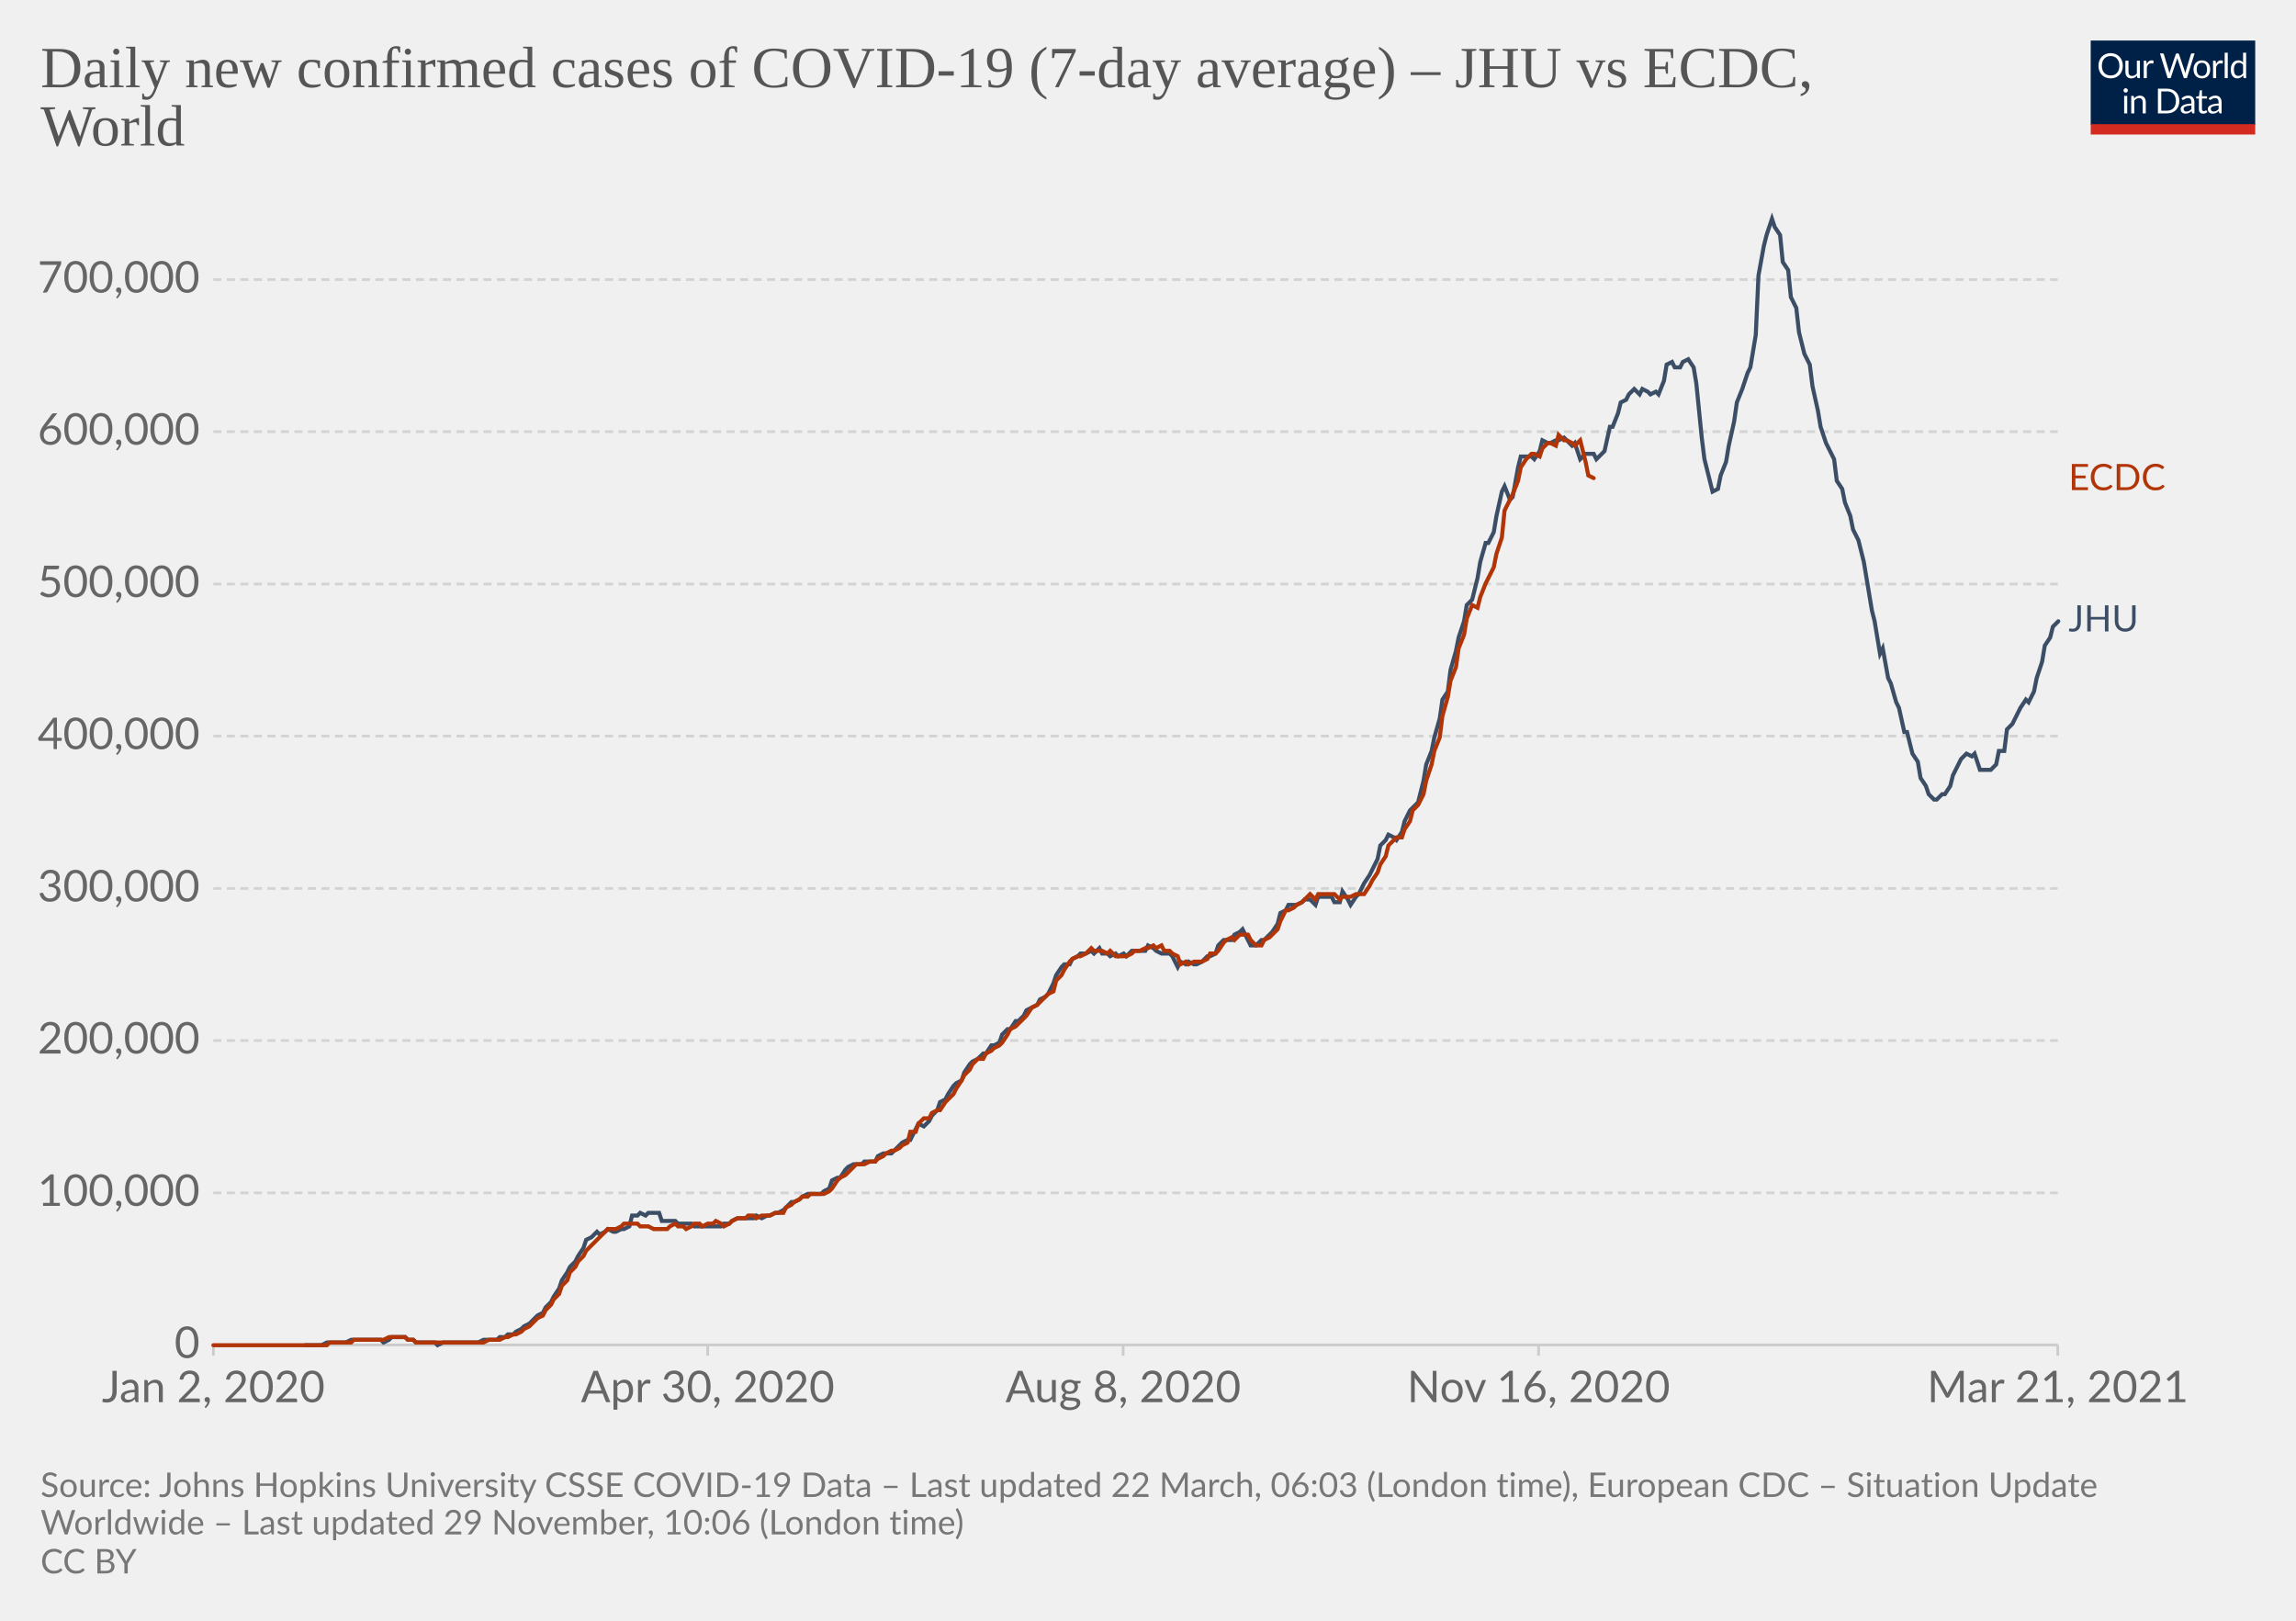
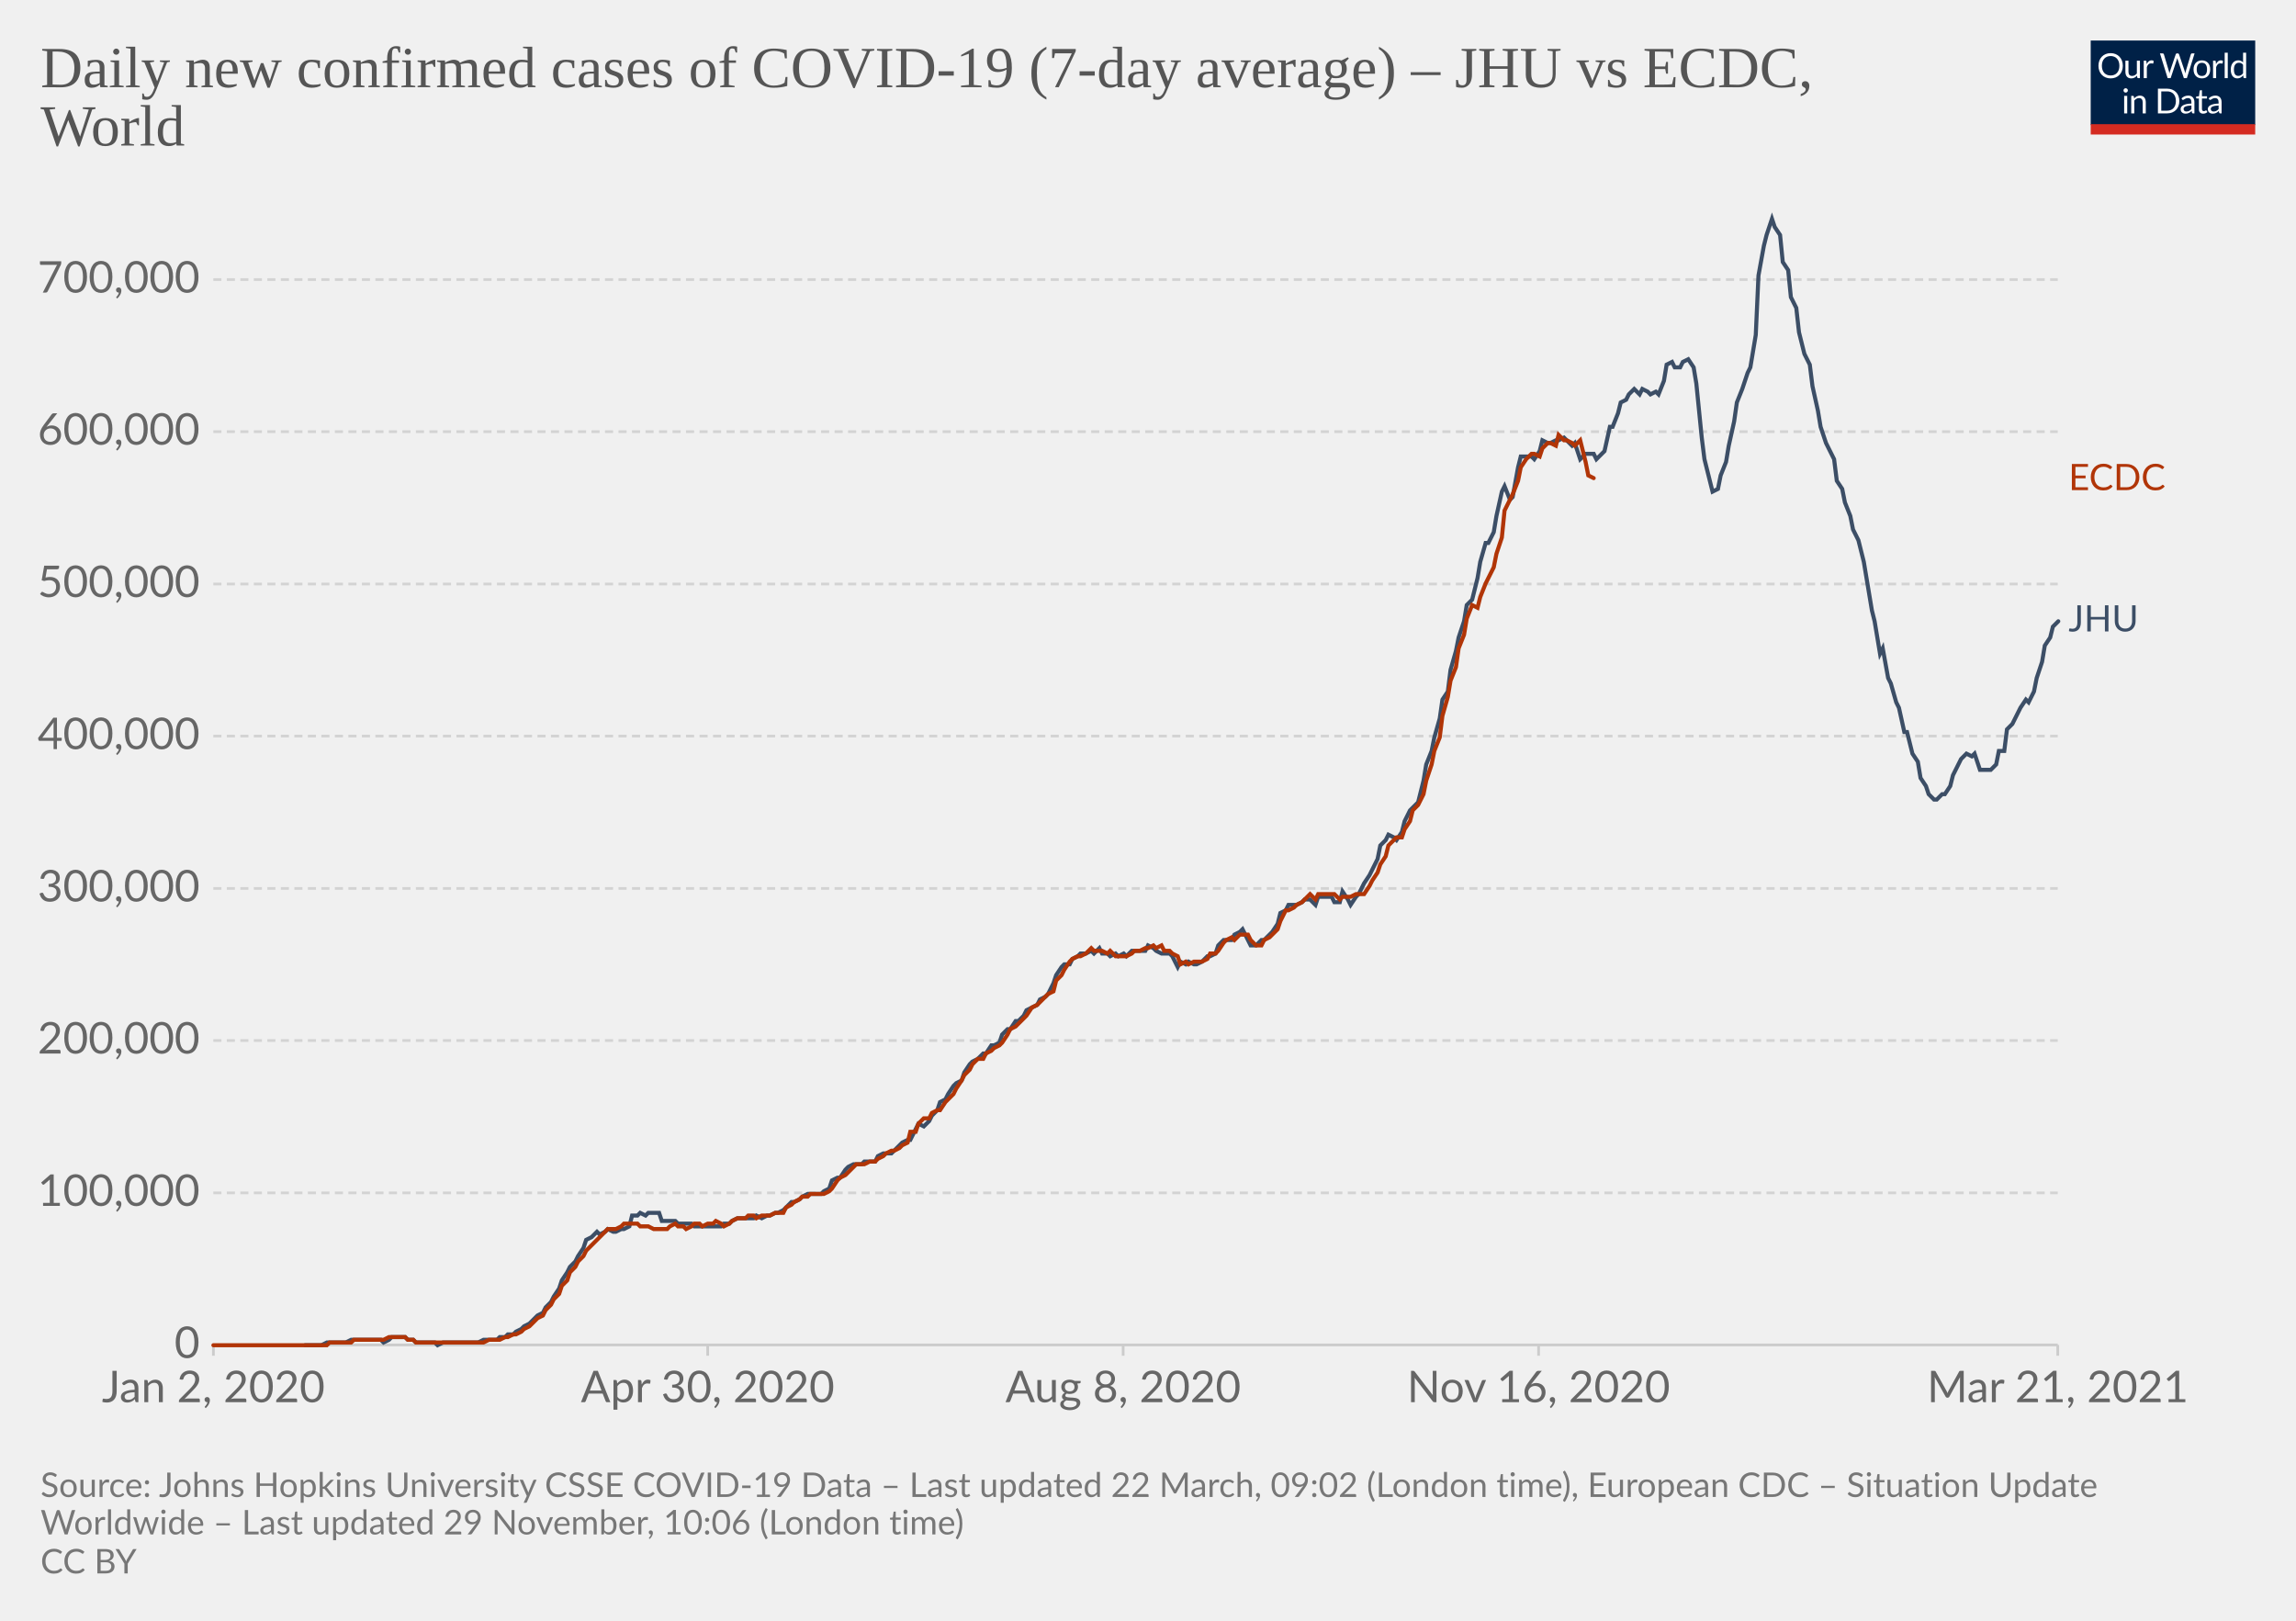
<svg xmlns="http://www.w3.org/2000/svg" version="1.1" style="background-color:#fff;-webkit-font-smoothing:antialiased" width="850" height="600" viewBox="0 0 850 600" font-family="Lato,'Helvetica Neue',Helvetica,Arial,sans-serif" font-size="18" text-rendering="optimizeLegibility">
  <g class="HeaderView">
    <g transform="matrix(.29 0 0 .29 774 15)">
      <svg className="owidLog" width="210" height="120" viewBox="0 0 210 120" fill="none">
        <g clip-path="url(#clip0)">
          <path d="M0 0h210v107.89H0V0z" fill="#002147" />
          <path d="M40.98 32.25c0 2.36-.38 4.53-1.12 6.51a14.26 14.26 0 01-8.1 8.4c-1.9.78-4.02 1.17-6.34 1.17a16.6 16.6 0 01-6.33-1.17 14.31 14.31 0 01-8.08-8.4 18.29 18.29 0 01-1.12-6.51c0-2.36.38-4.53 1.12-6.5.75-1.97 1.8-3.67 3.17-5.1a14.32 14.32 0 014.9-3.34c1.92-.8 4.03-1.19 6.34-1.19 2.32 0 4.43.4 6.34 1.19 1.92.8 3.56 1.9 4.93 3.34a14.87 14.87 0 013.17 5.1 18.1 18.1 0 011.12 6.5zm-4.38 0c0-1.94-.26-3.68-.8-5.22a10.91 10.91 0 00-2.24-3.89 9.68 9.68 0 00-3.52-2.46 11.95 11.95 0 00-4.62-.86c-1.68 0-3.21.28-4.6.86a9.88 9.88 0 00-3.54 2.46 10.91 10.91 0 00-2.24 3.9c-.53 1.53-.8 3.27-.8 5.2 0 1.94.27 3.68.8 5.22a11.17 11.17 0 002.24 3.9 10.01 10.01 0 003.55 2.44c1.38.56 2.9.83 4.6.83s3.24-.27 4.61-.83a9.8 9.8 0 003.52-2.44 11.17 11.17 0 002.25-3.9c.53-1.54.8-3.28.8-5.21zm26.22-6.54V48H60.5c-.56 0-.9-.27-1.05-.81l-.31-2.4a12.45 12.45 0 01-3.26 2.6c-1.2.64-2.58.96-4.13.96-1.22 0-2.3-.2-3.24-.6a6.52 6.52 0 01-2.33-1.7 7.37 7.37 0 01-1.43-2.67c-.3-1.04-.46-2.2-.46-3.45V25.7h3.91v14.22c0 1.68.38 2.99 1.15 3.91.77.93 1.96 1.39 3.54 1.39 1.16 0 2.24-.27 3.23-.82a10.42 10.42 0 002.8-2.28V25.7h3.91zm8.61 4.47a9.94 9.94 0 012.6-3.56 5.64 5.64 0 013.76-1.3c.47 0 .92.05 1.34.15.44.1.83.27 1.17.49l-.3 2.92c-.09.37-.3.55-.66.55-.2 0-.5-.04-.9-.13a6.21 6.21 0 00-3.24.18 4.23 4.23 0 00-1.47.92c-.42.4-.81.9-1.17 1.5-.33.58-.64 1.26-.92 2.02V48H67.7V25.71h2.25c.42 0 .72.08.88.25.16.16.27.44.33.83l.26 3.39zm61.16-13.7L122.75 48h-3.82l-7.99-24.05a21.95 21.95 0 01-.42-1.58 38.36 38.36 0 01-.44 1.58L102.05 48h-3.83L88.4 16.47h3.54c.38 0 .7.1.95.29.26.2.43.43.5.73l6.52 21.9.28 1.28.29 1.46.3-1.46.38-1.27 7.41-21.91c.1-.25.26-.48.51-.69.27-.22.58-.33.95-.33h1.23c.38 0 .69.1.92.29a1.77 1.77 0 01.53.73l7.4 21.9a28.4 28.4 0 01.68 2.62 29.52 29.52 0 01.52-2.61l6.54-21.91a1.31 1.31 0 01.48-.7c.27-.21.58-.32.95-.32h3.32zm9.35 8.88c1.63 0 3.1.27 4.4.82a9.43 9.43 0 015.46 5.94c.5 1.4.74 2.98.74 4.73 0 1.76-.25 3.34-.74 4.75a9.43 9.43 0 01-5.46 5.92c-1.3.52-2.77.79-4.4.79-1.64 0-3.12-.27-4.44-.8a9.42 9.42 0 01-3.35-2.3c-.92-1-1.63-2.2-2.13-3.61-.49-1.41-.73-3-.73-4.75s.24-3.33.73-4.73c.5-1.43 1.2-2.64 2.13-3.63a9.4 9.4 0 013.35-2.31c1.32-.55 2.8-.82 4.44-.82zm0 19.89c2.2 0 3.84-.73 4.93-2.2 1.08-1.48 1.63-3.54 1.63-6.18 0-2.66-.55-4.72-1.63-6.2-1.09-1.49-2.73-2.23-4.93-2.23-1.12 0-2.09.2-2.93.57a5.71 5.71 0 00-2.06 1.65 7.5 7.5 0 00-1.24 2.67c-.26 1.04-.4 2.22-.4 3.54 0 2.64.55 4.7 1.64 6.18 1.1 1.47 2.76 2.2 4.99 2.2zm17.97-15.07a9.94 9.94 0 012.6-3.56 5.64 5.64 0 013.76-1.3c.47 0 .91.05 1.34.15.44.1.83.27 1.16.49l-.28 2.92c-.09.37-.31.55-.66.55-.2 0-.5-.04-.9-.13a6.2 6.2 0 00-3.24.18 4.23 4.23 0 00-1.47.92c-.43.4-.82.9-1.17 1.5a13.1 13.1 0 00-.92 2.02V48h-3.94V25.71h2.24c.43 0 .72.08.88.25.17.16.28.44.33.83l.27 3.39zm15.04-14.59V48h-3.92V15.6h3.92zm19.55 15.43a6.22 6.22 0 00-2.38-2.05 6.7 6.7 0 00-2.86-.6c-2.07 0-3.66.75-4.77 2.23-1.12 1.48-1.68 3.6-1.68 6.33 0 1.46.13 2.7.38 3.74a7.29 7.29 0 001.1 2.56 4.35 4.35 0 001.78 1.45c.7.3 1.5.46 2.4.46 1.29 0 2.41-.3 3.36-.88a9.6 9.6 0 002.67-2.49V31.02zm3.91-15.43V48h-2.33c-.56 0-.9-.27-1.06-.81l-.35-2.71a12.13 12.13 0 01-3.25 2.77 8.28 8.28 0 01-4.23 1.06 7.31 7.31 0 01-6.14-2.9c-.73-.96-1.3-2.15-1.69-3.57a18.35 18.35 0 01.07-9.48 11.29 11.29 0 011.89-3.7 8.7 8.7 0 017.06-3.34 7.96 7.96 0 016.12 2.62V15.59h3.91zM46.61 70.71V93H42.7V70.71h3.91zm.84-7c0 .39-.08.75-.24 1.09a2.81 2.81 0 01-1.52 1.47 2.67 2.67 0 01-2.16 0 2.9 2.9 0 01-1.45-1.47 2.67 2.67 0 010-2.16c.15-.35.35-.65.6-.9.25-.27.53-.47.85-.62a2.67 2.67 0 012.16 0c.35.15.65.35.9.62.27.25.47.55.62.9.16.34.24.7.24 1.08zm7.97 10.24c.49-.54 1-1.04 1.54-1.48a9.85 9.85 0 013.66-1.84 8.96 8.96 0 015.43.35c.94.4 1.72.97 2.33 1.71a7.36 7.36 0 011.43 2.67c.32 1.04.49 2.19.49 3.45V93h-3.94V78.81c0-1.69-.4-3-1.17-3.92-.76-.93-1.93-1.4-3.5-1.4a6.6 6.6 0 00-3.25.83c-1 .56-1.92 1.31-2.77 2.27V93h-3.94V70.71h2.35c.56 0 .9.28 1.04.82l.3 2.42zm57.7 3.3c0 2.36-.37 4.5-1.11 6.44a14.3 14.3 0 01-3.17 4.98 14.1 14.1 0 01-4.93 3.2c-1.9.76-4.02 1.13-6.33 1.13H85.8V61.47h11.77c2.31 0 4.42.39 6.33 1.15a13.8 13.8 0 018.1 8.18 17.75 17.75 0 011.12 6.45zm-4.37 0c0-1.94-.26-3.67-.8-5.2a10.94 10.94 0 00-2.23-3.87 9.57 9.57 0 00-3.53-2.42 12.23 12.23 0 00-4.61-.83h-7.5v24.62h7.5c1.7 0 3.24-.28 4.61-.84a9.7 9.7 0 003.53-2.4 10.94 10.94 0 002.24-3.87c.53-1.53.8-3.26.8-5.2zm19.8 5.72c-1.8.06-3.34.2-4.62.44-1.26.22-2.3.51-3.1.88-.8.36-1.37.8-1.74 1.3-.35.5-.53 1.05-.53 1.67 0 .58.1 1.1.3 1.52a3 3 0 00.76 1.05c.34.27.73.46 1.17.6a6.13 6.13 0 001.45.17 7.28 7.28 0 003.5-.81 11.95 11.95 0 002.82-2.2v-4.62zm-12.65-9.11a12.73 12.73 0 013.98-2.66c1.43-.59 3-.88 4.73-.88 1.25 0 2.36.2 3.33.61a6.81 6.81 0 013.94 4.38c.33 1.04.5 2.19.5 3.43V93h-1.74a1.8 1.8 0 01-.88-.18c-.2-.13-.36-.38-.48-.74l-.44-2.12-1.72 1.46a9.48 9.48 0 01-3.74 1.7c-.69.15-1.46.23-2.3.23-.87 0-1.69-.12-2.45-.35a5.34 5.34 0 01-3.34-2.93 6.64 6.64 0 01-.49-2.64c0-.88.25-1.72.73-2.53a6.33 6.33 0 012.35-2.17c1.09-.63 2.5-1.15 4.25-1.54 1.75-.41 3.89-.65 6.42-.7v-1.75c0-1.73-.37-3.03-1.12-3.91-.75-.9-1.84-1.34-3.28-1.34-.97 0-1.78.12-2.44.37-.64.23-1.2.5-1.7.81l-1.23.82c-.33.23-.67.35-1 .35-.27 0-.5-.07-.69-.2a2.1 2.1 0 01-.48-.53l-.7-1.25zm27.67 19.5c-1.76 0-3.12-.5-4.07-1.48-.94-.98-1.41-2.4-1.41-4.25V74h-2.68a.9.9 0 01-.6-.2c-.16-.14-.24-.36-.24-.66v-1.56l3.65-.46.9-6.89a.9.9 0 01.29-.52.88.88 0 01.62-.22H142v7.67h6.44V74H142v13.38c0 .94.22 1.63.68 2.09.45.45 1.04.68 1.76.68a3.21 3.21 0 001.85-.53l.55-.35c.16-.12.3-.18.41-.18.2 0 .4.13.55.38l1.15 1.87a7.45 7.45 0 01-2.44 1.5 8.53 8.53 0 01-2.95.52zm19.68-10.4c-1.8.07-3.34.21-4.62.45-1.26.22-2.3.51-3.1.88-.8.36-1.37.8-1.74 1.3-.35.5-.53 1.05-.53 1.67 0 .58.1 1.1.3 1.52a2.9 2.9 0 00.76 1.05c.34.27.73.46 1.17.6a6.13 6.13 0 001.45.17 7.3 7.3 0 003.5-.81 12.04 12.04 0 002.82-2.2v-4.62zm-12.65-9.1a12.72 12.72 0 013.99-2.66c1.42-.59 3-.88 4.72-.88 1.25 0 2.36.2 3.33.61a6.81 6.81 0 013.94 4.38c.33 1.04.5 2.19.5 3.43V93h-1.74a1.8 1.8 0 01-.88-.18c-.2-.13-.36-.38-.48-.74l-.44-2.12-1.72 1.46a9.48 9.48 0 01-3.74 1.7c-.69.15-1.46.23-2.3.23-.87 0-1.69-.12-2.45-.35a5.33 5.33 0 01-3.34-2.93 6.62 6.62 0 01-.49-2.64c0-.88.25-1.72.73-2.53a6.33 6.33 0 012.35-2.17c1.09-.63 2.5-1.15 4.25-1.54a31.2 31.2 0 016.42-.7v-1.75c0-1.73-.37-3.03-1.12-3.91-.75-.9-1.84-1.34-3.28-1.34-.97 0-1.78.12-2.44.37-.64.23-1.2.5-1.7.81l-1.22.82c-.34.23-.68.35-1.02.35-.26 0-.49-.07-.68-.2a1.88 1.88 0 01-.48-.53l-.7-1.25zM40.98 32.25c0 2.36-.38 4.53-1.12 6.51a14.26 14.26 0 01-8.1 8.4c-1.9.78-4.02 1.17-6.34 1.17a16.6 16.6 0 01-6.33-1.17 14.31 14.31 0 01-8.08-8.4 18.29 18.29 0 01-1.12-6.51c0-2.36.38-4.53 1.12-6.5.75-1.97 1.8-3.67 3.17-5.1a14.32 14.32 0 014.9-3.34c1.92-.8 4.03-1.19 6.34-1.19 2.32 0 4.43.4 6.34 1.19 1.92.8 3.56 1.9 4.93 3.34a14.87 14.87 0 013.17 5.1 18.1 18.1 0 011.12 6.5zm-4.38 0c0-1.94-.26-3.68-.8-5.22a10.91 10.91 0 00-2.24-3.89 9.68 9.68 0 00-3.52-2.46 11.95 11.95 0 00-4.62-.86c-1.68 0-3.21.28-4.6.86a9.88 9.88 0 00-3.54 2.46 10.91 10.91 0 00-2.24 3.9c-.53 1.53-.8 3.27-.8 5.2 0 1.94.27 3.68.8 5.22a11.17 11.17 0 002.24 3.9 10.01 10.01 0 003.55 2.44c1.38.56 2.9.83 4.6.83s3.24-.27 4.61-.83a9.8 9.8 0 003.52-2.44 11.17 11.17 0 002.25-3.9c.53-1.54.8-3.28.8-5.21zm26.22-6.54V48H60.5c-.56 0-.9-.27-1.05-.81l-.31-2.4a12.45 12.45 0 01-3.26 2.6c-1.2.64-2.58.96-4.13.96-1.22 0-2.3-.2-3.24-.6a6.52 6.52 0 01-2.33-1.7 7.37 7.37 0 01-1.43-2.67c-.3-1.04-.46-2.2-.46-3.45V25.7h3.91v14.22c0 1.68.38 2.99 1.15 3.91.77.93 1.96 1.39 3.54 1.39 1.16 0 2.24-.27 3.23-.82a10.42 10.42 0 002.8-2.28V25.7h3.91zm8.61 4.47a9.94 9.94 0 012.6-3.56 5.64 5.64 0 013.76-1.3c.47 0 .92.05 1.34.15.44.1.83.27 1.17.49l-.3 2.92c-.09.37-.3.55-.66.55-.2 0-.5-.04-.9-.13a6.21 6.21 0 00-3.24.18 4.23 4.23 0 00-1.47.92c-.42.4-.81.9-1.17 1.5-.33.58-.64 1.26-.92 2.02V48H67.7V25.71h2.25c.42 0 .72.08.88.25.16.16.27.44.33.83l.26 3.39zm61.16-13.7L122.75 48h-3.82l-7.99-24.05a21.95 21.95 0 01-.42-1.58 38.36 38.36 0 01-.44 1.58L102.05 48h-3.83L88.4 16.47h3.54c.38 0 .7.1.95.29.26.2.43.43.5.73l6.52 21.9.28 1.28.29 1.46.3-1.46.38-1.27 7.41-21.91c.1-.25.26-.48.51-.69.27-.22.58-.33.95-.33h1.23c.38 0 .69.1.92.29a1.77 1.77 0 01.53.73l7.4 21.9a28.4 28.4 0 01.68 2.62 29.52 29.52 0 01.52-2.61l6.54-21.91a1.31 1.31 0 01.48-.7c.27-.21.58-.32.95-.32h3.32zm9.35 8.88c1.63 0 3.1.27 4.4.82a9.43 9.43 0 015.46 5.94c.5 1.4.74 2.98.74 4.73 0 1.76-.25 3.34-.74 4.75a9.43 9.43 0 01-5.46 5.92c-1.3.52-2.77.79-4.4.79-1.64 0-3.12-.27-4.44-.8a9.42 9.42 0 01-3.35-2.3c-.92-1-1.63-2.2-2.13-3.61-.49-1.41-.73-3-.73-4.75s.24-3.33.73-4.73c.5-1.43 1.2-2.64 2.13-3.63a9.4 9.4 0 013.35-2.31c1.32-.55 2.8-.82 4.44-.82zm0 19.89c2.2 0 3.84-.73 4.93-2.2 1.08-1.48 1.63-3.54 1.63-6.18 0-2.66-.55-4.72-1.63-6.2-1.09-1.49-2.73-2.23-4.93-2.23-1.12 0-2.09.2-2.93.57a5.71 5.71 0 00-2.06 1.65 7.5 7.5 0 00-1.24 2.67c-.26 1.04-.4 2.22-.4 3.54 0 2.64.55 4.7 1.64 6.18 1.1 1.47 2.76 2.2 4.99 2.2zm17.97-15.07a9.94 9.94 0 012.6-3.56 5.64 5.64 0 013.76-1.3c.47 0 .91.05 1.34.15.44.1.83.27 1.16.49l-.28 2.92c-.09.37-.31.55-.66.55-.2 0-.5-.04-.9-.13a6.2 6.2 0 00-3.24.18 4.23 4.23 0 00-1.47.92c-.43.4-.82.9-1.17 1.5a13.1 13.1 0 00-.92 2.02V48h-3.94V25.71h2.24c.43 0 .72.08.88.25.17.16.28.44.33.83l.27 3.39zm15.04-14.59V48h-3.92V15.6h3.92zm19.55 15.43a6.22 6.22 0 00-2.38-2.05 6.7 6.7 0 00-2.86-.6c-2.07 0-3.66.75-4.77 2.23-1.12 1.48-1.68 3.6-1.68 6.33 0 1.46.13 2.7.38 3.74a7.29 7.29 0 001.1 2.56 4.35 4.35 0 001.78 1.45c.7.3 1.5.46 2.4.46 1.29 0 2.41-.3 3.36-.88a9.6 9.6 0 002.67-2.49V31.02zm3.91-15.43V48h-2.33c-.56 0-.9-.27-1.06-.81l-.35-2.71a12.13 12.13 0 01-3.25 2.77 8.28 8.28 0 01-4.23 1.06 7.31 7.31 0 01-6.14-2.9c-.73-.96-1.3-2.15-1.69-3.57a18.35 18.35 0 01.07-9.48 11.29 11.29 0 011.89-3.7 8.7 8.7 0 017.06-3.34 7.96 7.96 0 016.12 2.62V15.59h3.91zM46.61 70.71V93H42.7V70.71h3.91zm.84-7c0 .39-.08.75-.24 1.09a2.81 2.81 0 01-1.52 1.47 2.67 2.67 0 01-2.16 0 2.9 2.9 0 01-1.45-1.47 2.67 2.67 0 010-2.16c.15-.35.35-.65.6-.9.25-.27.53-.47.85-.62a2.67 2.67 0 012.16 0c.35.15.65.35.9.62.27.25.47.55.62.9.16.34.24.7.24 1.08zm7.97 10.24c.49-.54 1-1.04 1.54-1.48a9.85 9.85 0 013.66-1.84 8.96 8.96 0 015.43.35c.94.4 1.72.97 2.33 1.71a7.36 7.36 0 011.43 2.67c.32 1.04.49 2.19.49 3.45V93h-3.94V78.81c0-1.69-.4-3-1.17-3.92-.76-.93-1.93-1.4-3.5-1.4a6.6 6.6 0 00-3.25.83c-1 .56-1.92 1.31-2.77 2.27V93h-3.94V70.71h2.35c.56 0 .9.28 1.04.82l.3 2.42zm57.7 3.3c0 2.36-.37 4.5-1.11 6.44a14.3 14.3 0 01-3.17 4.98 14.1 14.1 0 01-4.93 3.2c-1.9.76-4.02 1.13-6.33 1.13H85.8V61.47h11.77c2.31 0 4.42.39 6.33 1.15a13.8 13.8 0 018.1 8.18 17.75 17.75 0 011.12 6.45zm-4.37 0c0-1.94-.26-3.67-.8-5.2a10.94 10.94 0 00-2.23-3.87 9.57 9.57 0 00-3.53-2.42 12.23 12.23 0 00-4.61-.83h-7.5v24.62h7.5c1.7 0 3.24-.28 4.61-.84a9.7 9.7 0 003.53-2.4 10.94 10.94 0 002.24-3.87c.53-1.53.8-3.26.8-5.2zm19.8 5.72c-1.8.06-3.34.2-4.62.44-1.26.22-2.3.51-3.1.88-.8.36-1.37.8-1.74 1.3-.35.5-.53 1.05-.53 1.67 0 .58.1 1.1.3 1.52a3 3 0 00.76 1.05c.34.27.73.46 1.17.6a6.13 6.13 0 001.45.17 7.28 7.28 0 003.5-.81 11.95 11.95 0 002.82-2.2v-4.62zm-12.65-9.11a12.73 12.73 0 013.98-2.66c1.43-.59 3-.88 4.73-.88 1.25 0 2.36.2 3.33.61a6.81 6.81 0 013.94 4.38c.33 1.04.5 2.19.5 3.43V93h-1.74a1.8 1.8 0 01-.88-.18c-.2-.13-.36-.38-.48-.74l-.44-2.12-1.72 1.46a9.48 9.48 0 01-3.74 1.7c-.69.15-1.46.23-2.3.23-.87 0-1.69-.12-2.45-.35a5.34 5.34 0 01-3.34-2.93 6.64 6.64 0 01-.49-2.64c0-.88.25-1.72.73-2.53a6.33 6.33 0 012.35-2.17c1.09-.63 2.5-1.15 4.25-1.54 1.75-.41 3.89-.65 6.42-.7v-1.75c0-1.73-.37-3.03-1.12-3.91-.75-.9-1.84-1.34-3.28-1.34-.97 0-1.78.12-2.44.37-.64.23-1.2.5-1.7.81l-1.23.82c-.33.23-.67.35-1 .35-.27 0-.5-.07-.69-.2a2.1 2.1 0 01-.48-.53l-.7-1.25zm27.67 19.5c-1.76 0-3.12-.5-4.07-1.48-.94-.98-1.41-2.4-1.41-4.25V74h-2.68a.9.9 0 01-.6-.2c-.16-.14-.24-.36-.24-.66v-1.56l3.65-.46.9-6.89a.9.9 0 01.29-.52.88.88 0 01.62-.22H142v7.67h6.44V74H142v13.38c0 .94.22 1.63.68 2.09.45.45 1.04.68 1.76.68a3.21 3.21 0 001.85-.53l.55-.35c.16-.12.3-.18.41-.18.2 0 .4.13.55.38l1.15 1.87a7.45 7.45 0 01-2.44 1.5 8.53 8.53 0 01-2.95.52zm19.68-10.4c-1.8.07-3.34.21-4.62.45-1.26.22-2.3.51-3.1.88-.8.36-1.37.8-1.74 1.3-.35.5-.53 1.05-.53 1.67 0 .58.1 1.1.3 1.52a2.9 2.9 0 00.76 1.05c.34.27.73.46 1.17.6a6.13 6.13 0 001.45.17 7.3 7.3 0 003.5-.81 12.04 12.04 0 002.82-2.2v-4.62zm-12.65-9.1a12.72 12.72 0 013.99-2.66c1.42-.59 3-.88 4.72-.88 1.25 0 2.36.2 3.33.61a6.81 6.81 0 013.94 4.38c.33 1.04.5 2.19.5 3.43V93h-1.74a1.8 1.8 0 01-.88-.18c-.2-.13-.36-.38-.48-.74l-.44-2.12-1.72 1.46a9.48 9.48 0 01-3.74 1.7c-.69.15-1.46.23-2.3.23-.87 0-1.69-.12-2.45-.35a5.33 5.33 0 01-3.34-2.93 6.62 6.62 0 01-.49-2.64c0-.88.25-1.72.73-2.53a6.33 6.33 0 012.35-2.17c1.09-.63 2.5-1.15 4.25-1.54a31.2 31.2 0 016.42-.7v-1.75c0-1.73-.37-3.03-1.12-3.91-.75-.9-1.84-1.34-3.28-1.34-.97 0-1.78.12-2.44.37-.64.23-1.2.5-1.7.81l-1.22.82c-.34.23-.68.35-1.02.35-.26 0-.49-.07-.68-.2a1.88 1.88 0 01-.48-.53l-.7-1.25zM40.98 32.25c0 2.36-.38 4.53-1.12 6.51a14.26 14.26 0 01-8.1 8.4c-1.9.78-4.02 1.17-6.34 1.17a16.6 16.6 0 01-6.33-1.17 14.31 14.31 0 01-8.08-8.4 18.29 18.29 0 01-1.12-6.51c0-2.36.38-4.53 1.12-6.5.75-1.97 1.8-3.67 3.17-5.1a14.32 14.32 0 014.9-3.34c1.92-.8 4.03-1.19 6.34-1.19 2.32 0 4.43.4 6.34 1.19 1.92.8 3.56 1.9 4.93 3.34a14.87 14.87 0 013.17 5.1 18.1 18.1 0 011.12 6.5zm-4.38 0c0-1.94-.26-3.68-.8-5.22a10.91 10.91 0 00-2.24-3.89 9.68 9.68 0 00-3.52-2.46 11.95 11.95 0 00-4.62-.86c-1.68 0-3.21.28-4.6.86a9.88 9.88 0 00-3.54 2.46 10.91 10.91 0 00-2.24 3.9c-.53 1.53-.8 3.27-.8 5.2 0 1.94.27 3.68.8 5.22a11.17 11.17 0 002.24 3.9 10.01 10.01 0 003.55 2.44c1.38.56 2.9.83 4.6.83s3.24-.27 4.61-.83a9.8 9.8 0 003.52-2.44 11.17 11.17 0 002.25-3.9c.53-1.54.8-3.28.8-5.21zm26.22-6.54V48H60.5c-.56 0-.9-.27-1.05-.81l-.31-2.4a12.45 12.45 0 01-3.26 2.6c-1.2.64-2.58.96-4.13.96-1.22 0-2.3-.2-3.24-.6a6.52 6.52 0 01-2.33-1.7 7.37 7.37 0 01-1.43-2.67c-.3-1.04-.46-2.2-.46-3.45V25.7h3.91v14.22c0 1.68.38 2.99 1.15 3.91.77.93 1.96 1.39 3.54 1.39 1.16 0 2.24-.27 3.23-.82a10.42 10.42 0 002.8-2.28V25.7h3.91zm8.61 4.47a9.94 9.94 0 012.6-3.56 5.64 5.64 0 013.76-1.3c.47 0 .92.05 1.34.15.44.1.83.27 1.17.49l-.3 2.92c-.09.37-.3.55-.66.55-.2 0-.5-.04-.9-.13a6.21 6.21 0 00-3.24.18 4.23 4.23 0 00-1.47.92c-.42.4-.81.9-1.17 1.5-.33.58-.64 1.26-.92 2.02V48H67.7V25.71h2.25c.42 0 .72.08.88.25.16.16.27.44.33.83l.26 3.39zm61.16-13.7L122.75 48h-3.82l-7.99-24.05a21.95 21.95 0 01-.42-1.58 38.36 38.36 0 01-.44 1.58L102.05 48h-3.83L88.4 16.47h3.54c.38 0 .7.1.95.29.26.2.43.43.5.73l6.52 21.9.28 1.28.29 1.46.3-1.46.38-1.27 7.41-21.91c.1-.25.26-.48.51-.69.27-.22.58-.33.95-.33h1.23c.38 0 .69.1.92.29a1.77 1.77 0 01.53.73l7.4 21.9a28.4 28.4 0 01.68 2.62 29.52 29.52 0 01.52-2.61l6.54-21.91a1.31 1.31 0 01.48-.7c.27-.21.58-.32.95-.32h3.32zm9.35 8.88c1.63 0 3.1.27 4.4.82a9.43 9.43 0 015.46 5.94c.5 1.4.74 2.98.74 4.73 0 1.76-.25 3.34-.74 4.75a9.43 9.43 0 01-5.46 5.92c-1.3.52-2.77.79-4.4.79-1.64 0-3.12-.27-4.44-.8a9.42 9.42 0 01-3.35-2.3c-.92-1-1.63-2.2-2.13-3.61-.49-1.41-.73-3-.73-4.75s.24-3.33.73-4.73c.5-1.43 1.2-2.64 2.13-3.63a9.4 9.4 0 013.35-2.31c1.32-.55 2.8-.82 4.44-.82zm0 19.89c2.2 0 3.84-.73 4.93-2.2 1.08-1.48 1.63-3.54 1.63-6.18 0-2.66-.55-4.72-1.63-6.2-1.09-1.49-2.73-2.23-4.93-2.23-1.12 0-2.09.2-2.93.57a5.71 5.71 0 00-2.06 1.65 7.5 7.5 0 00-1.24 2.67c-.26 1.04-.4 2.22-.4 3.54 0 2.64.55 4.7 1.64 6.18 1.1 1.47 2.76 2.2 4.99 2.2zm17.97-15.07a9.94 9.94 0 012.6-3.56 5.64 5.64 0 013.76-1.3c.47 0 .91.05 1.34.15.44.1.83.27 1.16.49l-.28 2.92c-.09.37-.31.55-.66.55-.2 0-.5-.04-.9-.13a6.2 6.2 0 00-3.24.18 4.23 4.23 0 00-1.47.92c-.43.4-.82.9-1.17 1.5a13.1 13.1 0 00-.92 2.02V48h-3.94V25.71h2.24c.43 0 .72.08.88.25.17.16.28.44.33.83l.27 3.39zm15.04-14.59V48h-3.92V15.6h3.92zm19.55 15.43a6.22 6.22 0 00-2.38-2.05 6.7 6.7 0 00-2.86-.6c-2.07 0-3.66.75-4.77 2.23-1.12 1.48-1.68 3.6-1.68 6.33 0 1.46.13 2.7.38 3.74a7.29 7.29 0 001.1 2.56 4.35 4.35 0 001.78 1.45c.7.3 1.5.46 2.4.46 1.29 0 2.41-.3 3.36-.88a9.6 9.6 0 002.67-2.49V31.02zm3.91-15.43V48h-2.33c-.56 0-.9-.27-1.06-.81l-.35-2.71a12.13 12.13 0 01-3.25 2.77 8.28 8.28 0 01-4.23 1.06 7.31 7.31 0 01-6.14-2.9c-.73-.96-1.3-2.15-1.69-3.57a18.35 18.35 0 01.07-9.48 11.29 11.29 0 011.89-3.7 8.7 8.7 0 017.06-3.34 7.96 7.96 0 016.12 2.62V15.59h3.91zM46.61 70.71V93H42.7V70.71h3.91zm.84-7c0 .39-.08.75-.24 1.09a2.81 2.81 0 01-1.52 1.47 2.67 2.67 0 01-2.16 0 2.9 2.9 0 01-1.45-1.47 2.67 2.67 0 010-2.16c.15-.35.35-.65.6-.9.25-.27.53-.47.85-.62a2.67 2.67 0 012.16 0c.35.15.65.35.9.62.27.25.47.55.62.9.16.34.24.7.24 1.08zm7.97 10.24c.49-.54 1-1.04 1.54-1.48a9.85 9.85 0 013.66-1.84 8.96 8.96 0 015.43.35c.94.4 1.72.97 2.33 1.71a7.36 7.36 0 011.43 2.67c.32 1.04.49 2.19.49 3.45V93h-3.94V78.81c0-1.69-.4-3-1.17-3.92-.76-.93-1.93-1.4-3.5-1.4a6.6 6.6 0 00-3.25.83c-1 .56-1.92 1.31-2.77 2.27V93h-3.94V70.71h2.35c.56 0 .9.28 1.04.82l.3 2.42zm57.7 3.3c0 2.36-.37 4.5-1.11 6.44a14.3 14.3 0 01-3.17 4.98 14.1 14.1 0 01-4.93 3.2c-1.9.76-4.02 1.13-6.33 1.13H85.8V61.47h11.77c2.31 0 4.42.39 6.33 1.15a13.8 13.8 0 018.1 8.18 17.75 17.75 0 011.12 6.45zm-4.37 0c0-1.94-.26-3.67-.8-5.2a10.94 10.94 0 00-2.23-3.87 9.57 9.57 0 00-3.53-2.42 12.23 12.23 0 00-4.61-.83h-7.5v24.62h7.5c1.7 0 3.24-.28 4.61-.84a9.7 9.7 0 003.53-2.4 10.94 10.94 0 002.24-3.87c.53-1.53.8-3.26.8-5.2zm19.8 5.72c-1.8.06-3.34.2-4.62.44-1.26.22-2.3.51-3.1.88-.8.36-1.37.8-1.74 1.3-.35.5-.53 1.05-.53 1.67 0 .58.1 1.1.3 1.52a3 3 0 00.76 1.05c.34.27.73.46 1.17.6a6.13 6.13 0 001.45.17 7.28 7.28 0 003.5-.81 11.95 11.95 0 002.82-2.2v-4.62zm-12.65-9.11a12.73 12.73 0 013.98-2.66c1.43-.59 3-.88 4.73-.88 1.25 0 2.36.2 3.33.61a6.81 6.81 0 013.94 4.38c.33 1.04.5 2.19.5 3.43V93h-1.74a1.8 1.8 0 01-.88-.18c-.2-.13-.36-.38-.48-.74l-.44-2.12-1.72 1.46a9.48 9.48 0 01-3.74 1.7c-.69.15-1.46.23-2.3.23-.87 0-1.69-.12-2.45-.35a5.34 5.34 0 01-3.34-2.93 6.64 6.64 0 01-.49-2.64c0-.88.25-1.72.73-2.53a6.33 6.33 0 012.35-2.17c1.09-.63 2.5-1.15 4.25-1.54 1.75-.41 3.89-.65 6.42-.7v-1.75c0-1.73-.37-3.03-1.12-3.91-.75-.9-1.84-1.34-3.28-1.34-.97 0-1.78.12-2.44.37-.64.23-1.2.5-1.7.81l-1.23.82c-.33.23-.67.35-1 .35-.27 0-.5-.07-.69-.2a2.1 2.1 0 01-.48-.53l-.7-1.25zm27.67 19.5c-1.76 0-3.12-.5-4.07-1.48-.94-.98-1.41-2.4-1.41-4.25V74h-2.68a.9.9 0 01-.6-.2c-.16-.14-.24-.36-.24-.66v-1.56l3.65-.46.9-6.89a.9.9 0 01.29-.52.88.88 0 01.62-.22H142v7.67h6.44V74H142v13.38c0 .94.22 1.63.68 2.09.45.45 1.04.68 1.76.68a3.21 3.21 0 001.85-.53l.55-.35c.16-.12.3-.18.41-.18.2 0 .4.13.55.38l1.15 1.87a7.45 7.45 0 01-2.44 1.5 8.53 8.53 0 01-2.95.52zm19.68-10.4c-1.8.07-3.34.21-4.62.45-1.26.22-2.3.51-3.1.88-.8.36-1.37.8-1.74 1.3-.35.5-.53 1.05-.53 1.67 0 .58.1 1.1.3 1.52a2.9 2.9 0 00.76 1.05c.34.27.73.46 1.17.6a6.13 6.13 0 001.45.17 7.3 7.3 0 003.5-.81 12.04 12.04 0 002.82-2.2v-4.62zm-12.65-9.1a12.72 12.72 0 013.99-2.66c1.42-.59 3-.88 4.72-.88 1.25 0 2.36.2 3.33.61a6.81 6.81 0 013.94 4.38c.33 1.04.5 2.19.5 3.43V93h-1.74a1.8 1.8 0 01-.88-.18c-.2-.13-.36-.38-.48-.74l-.44-2.12-1.72 1.46a9.48 9.48 0 01-3.74 1.7c-.69.15-1.46.23-2.3.23-.87 0-1.69-.12-2.45-.35a5.33 5.33 0 01-3.34-2.93 6.62 6.62 0 01-.49-2.64c0-.88.25-1.72.73-2.53a6.33 6.33 0 012.35-2.17c1.09-.63 2.5-1.15 4.25-1.54a31.2 31.2 0 016.42-.7v-1.75c0-1.73-.37-3.03-1.12-3.91-.75-.9-1.84-1.34-3.28-1.34-.97 0-1.78.12-2.44.37-.64.23-1.2.5-1.7.81l-1.22.82c-.34.23-.68.35-1.02.35-.26 0-.49-.07-.68-.2a1.88 1.88 0 01-.48-.53l-.7-1.25z" fill="#fff" />
          <path fill="#D42B21" d="M0 106.79h210V120H0z" />
        </g>
        <defs>
          <clipPath id="clip0">
            <path fill="#fff" d="M0 0h210v120H0z" />
          </clipPath>
        </defs>
      </svg>
    </g>
    <a href="https://ourworldindata.org/grapher/daily-covid-cases-jhu-ecdc?country=~OWID_WRL" target="_blank" rel="noopener" font-family="&quot;Playfair Display&quot;,Georgia,&quot;Times New Roman&quot;,serif">
      <text font-size="21.6" x="15" y="32.3" fill="#555">
        <tspan x="15" y="32.28">Daily new confirmed cases of COVID-19 (7-day average) – JHU vs ECDC,</tspan>
        <tspan x="15" y="53.88">World</tspan>
      </text>
    </a>
  </g>
  <g class="LineChart">
    <defs>
      <clipPath id="a">
        <path d="M68.97 63.2h830V939h-830z" />
      </clipPath>
    </defs>
    <g class="DualAxisView">
      <g class="HorizontalAxis">
        <path stroke="#ccc" d="M79 497.9v4M262 497.9v4M415.8 497.9v4M569.6 497.9v4M761.8 497.9v4" />
        <text x="79" y="519.1" fill="#666" text-anchor="middle" font-size="16.2">Jan 2, 2020</text>
        <text x="262" y="519.1" fill="#666" text-anchor="middle" font-size="16.2">Apr 30, 2020</text>
        <text x="415.8" y="519.1" fill="#666" text-anchor="middle" font-size="16.2">Aug 8, 2020</text>
        <text x="569.6" y="519.1" fill="#666" text-anchor="middle" font-size="16.2">Nov 16, 2020</text>
        <text x="761.8" y="519.1" fill="#666" text-anchor="middle" font-size="16.2">Mar 21, 2021</text>
      </g>
      <g class="VerticalAxis" fill="#666" dominant-baseline="middle" text-anchor="end" font-size="16.2">
        <text x="73.97" y="497.9">0</text>
        <text x="73.97" y="441.6">100,000</text>
        <text x="73.97" y="385.2">200,000</text>
        <text x="73.97" y="328.9">300,000</text>
        <text x="73.97" y="272.5">400,000</text>
        <text x="73.97" y="216.2">500,000</text>
        <text x="73.97" y="159.8">600,000</text>
        <text x="73.97" y="103.5">700,000</text>
      </g>
      <g class="AxisGridLines horizontalLines">
        <path stroke="#ccc" d="M78.97 497.9h682.82" />
        <path stroke="#d3d3d3" stroke-dasharray="3,2" d="M78.97 441.6h682.82M78.97 385.2h682.82M78.97 328.9h682.82M78.97 272.5h682.82M78.97 216.2h682.82M78.97 159.8h682.82M78.97 103.5h682.82" />
      </g>
    </g>
    <g clip-path="url(#a)">
      <g class="LineLabels" cursor="default">
        <g class="legendMark">
          <text font-size="13.5" x="765.8" y="181.5" fill="#B13507">
            <tspan x="765.79" y="181.45">ECDC</tspan>
          </text>
        </g>
        <g class="legendMark">
          <text font-size="13.5" x="765.8" y="233.8" fill="#3C4E66">
            <tspan x="765.79" y="233.75">JHU</tspan>
          </text>
        </g>
      </g>
      <g class="Lines">
        <g>
          <path stroke-linecap="round" stroke="#ddd" d="M113 498h6l2-1h7l2-1h11l1 1 2-1 1-1h5l1 1h2l1 1h7l1 1 2-1h13l2-1h5l1-1h2l1-1h2l1-1 2-1 1-1 2-1 1-1 2-2 2-1 1-2 2-2 1-2 2-3 1-3 2-3 1-2 2-2 1-2 2-3 1-3 2-1 2-2 1 1 2-1 1-1 2 1h1l2-1h1l2-1 1-4h2l1-1 2 1 1-1h4l1 3h5l1 1h5l1 1h10l1-1h2l1-1 2-1h6l1-1 2 1 2-1h1l2-1h1l2-1 1-1 2-2h1l2-1 1-1 2-1h5l1-1 2-1 1-3 2-1h1l2-3 1-1 2-1h3l1-1h4l1-2 2-1h3l1-1 2-2 1-1 2-1h1l2-4 1-2 2 1 2-2 1-2 2-2 1-3 2-1 1-2 2-3 1-1 2-1 1-3 2-3 1-1 2-1 2-2h1l2-3h1l2-1 1-3 2-2h1l2-3h1l2-2 1-2 2-1 2-1 1-2 2-1 1-1 2-4 1-3 2-3 1-1h2l1-2 2-1 1-1h2l2-1 1 1 2-2 1 2h2l1 1 2-1 1 1 2-1 1 1 2-2h5l1-2 2 1 1 1 2 1h3l1 1 2 4 1-2 2 1 1-1 2 1h1l2-1 2-2h1l2-1 1-3 2-2h3l1-2 2-1 1-1 2 4 1 2h2l2-2h1l2-2 1-1 2-3 1-4 2-1 1-2h3l2-1 1-1h2l2 2 1-3h5l1 2h2l1-4 2 3 1 2 2-3 1-1 2-4 2-3 1-2 2-4 1-5 2-2 1-2 2 1 1 1 2-3 1-4 2-4 1-1 2-2 2-8 1-6 2-5 1-5 2-7 1-7 2-3 1-8 2-7 1-5 2-6 1-6 2-2 2-8 1-6 2-7h1l2-4 1-6 2-9 1-2 2 5 1-1 2-11 1-4h4l1 1 2-3 1-4 2 1h1l2-1h1l2-1 1 1 2 2 1-1 2 6 2-2h3l1 2 2-2 1-1 2-9h1l2-5 1-4 2-1 1-2 2-2 2 2 1-2 2 1 1 1 2-1 1 1 2-5 1-6 2-1 1 2h2l1-2 2-1 2 3 1 6 2 20 1 8 2 8 1 4 2-1 1-5 2-5 1-6 2-9 1-7 2-5 2-6 1-2 2-12 1-22 2-11 1-4 2-6 1 3 2 3 1 10 2 3 1 10 2 4 1 9 2 8 2 4 1 8 2 9 1 6 2 6 1 2 2 4 1 8 2 3 1 5 2 5 1 5 2 4 2 8 1 6 2 12 1 4 2 12 1-2 2 11 1 2 2 7 1 2 2 9h1l2 8 2 3 1 6 2 3 1 3 2 2h1l2-2h1l2-3 1-4 2-4 1-2 2-2 2 1 1-1 2 6h4l2-2 1-5h2l1-8 2-2 1-2 2-4 2-3 1 1 2-4 1-5 2-6 1-6 2-3 1-4 2-2" fill="none" stroke-width="1" />
        </g>
        <g>
          <path stroke-linecap="round" stroke="#ddd" d="M79 498h42l1-1h8l1-1h11l2-1h6l1 1h2l1 1h25l2-1h4l2-1h1l2-1h1l2-1 1-1 2-1 1-1 2-2 2-1 1-2 2-2 1-2 2-2 1-3 2-2 1-3 2-2 1-2 2-2 1-2 2-2 2-2 1-1 2-2 1-1h3l2-1 1-1h5l1 1h3l2 1h5l1-1 2-1 1 1h2l1 1 2-1 1-1h2l1 1 2-1h2l1-1 2 1 1 1 2-1 1-1 2-1h3l1-1h2l1 1 2-1h3l2-1h3l1-2 2-1 1-1 2-1 1-1h2l1-1h5l2-1 1-1 2-3 1-1 2-1 1-1 2-2 1-1h3l2-1h2l1-1 2-1 1-1 2-1h1l2-1 1-1 2-1 1-4h2l1-3 2-2h2l1-2 2-1h1l2-3 1-1 2-2 1-2 2-3 1-2 2-2 1-2 2-2h2l1-2 2-1 1-1 2-1 1-1 2-3 1-2 2-1 1-1 2-2 1-1 2-3 2-1 1-1 2-2 1-1 2-1 1-4 2-2 1-2 2-3 1-1 2-1h1l2-1 2-2 1 1h3l2 1 1-1 2 2h4l2-1 1-1h2l2-1h1l2-1 1 1 2-1 1 2h2l1 1 2 1 1 3 2-1 1 1 2-1h3l2-1 1-2h2l1-1 2-3 1-1 2-1 1 1 2-2h3l1 2 2 2h2l1-2 2-1 1-1 2-2 1-3 2-4h1l2-1 1-1 2-1 1-1 2-2 2 2 1-2h6l2 2 1-1h3l2-1h3l2-3 1-2 2-3 1-3 2-3 1-4 2-2 1-1h2l1-3 2-3 1-4 2-2 2-4 1-5 2-6 1-5 2-5 1-8 2-7 1-6 2-5 1-7 2-5 1-6 2-5 2 1 1-4 2-5 1-2 2-4 1-5 2-6 1-10 2-4 1-2 2-5 1-5 2-3 2-2h1l2 1 1-3 2-2h1l2 1 1-4 2 2h1l2 1 1 1 2-2 2 8 1 5 2 1" fill="none" stroke-width="1" />
        </g>
        <g>
          <path stroke="#3C4E66" stroke-linecap="round" d="M113 498h6l2-1h7l2-1h11l1 1 2-1 1-1h5l1 1h2l1 1h7l1 1 2-1h13l2-1h5l1-1h2l1-1h2l1-1 2-1 1-1 2-1 1-1 2-2 2-1 1-2 2-2 1-2 2-3 1-3 2-3 1-2 2-2 1-2 2-3 1-3 2-1 2-2 1 1 2-1 1-1 2 1h1l2-1h1l2-1 1-4h2l1-1 2 1 1-1h4l1 3h5l1 1h5l1 1h10l1-1h2l1-1 2-1h6l1-1 2 1 2-1h1l2-1h1l2-1 1-1 2-2h1l2-1 1-1 2-1h5l1-1 2-1 1-3 2-1h1l2-3 1-1 2-1h3l1-1h4l1-2 2-1h3l1-1 2-2 1-1 2-1h1l2-4 1-2 2 1 2-2 1-2 2-2 1-3 2-1 1-2 2-3 1-1 2-1 1-3 2-3 1-1 2-1 2-2h1l2-3h1l2-1 1-3 2-2h1l2-3h1l2-2 1-2 2-1 2-1 1-2 2-1 1-1 2-4 1-3 2-3 1-1h2l1-2 2-1 1-1h2l2-1 1 1 2-2 1 2h2l1 1 2-1 1 1 2-1 1 1 2-2h5l1-2 2 1 1 1 2 1h3l1 1 2 4 1-2 2 1 1-1 2 1h1l2-1 2-2h1l2-1 1-3 2-2h3l1-2 2-1 1-1 2 4 1 2h2l2-2h1l2-2 1-1 2-3 1-4 2-1 1-2h3l2-1 1-1h2l2 2 1-3h5l1 2h2l1-4 2 3 1 2 2-3 1-1 2-4 2-3 1-2 2-4 1-5 2-2 1-2 2 1 1 1 2-3 1-4 2-4 1-1 2-2 2-8 1-6 2-5 1-5 2-7 1-7 2-3 1-8 2-7 1-5 2-6 1-6 2-2 2-8 1-6 2-7h1l2-4 1-6 2-9 1-2 2 5 1-1 2-11 1-4h4l1 1 2-3 1-4 2 1h1l2-1h1l2-1 1 1 2 2 1-1 2 6 2-2h3l1 2 2-2 1-1 2-9h1l2-5 1-4 2-1 1-2 2-2 2 2 1-2 2 1 1 1 2-1 1 1 2-5 1-6 2-1 1 2h2l1-2 2-1 2 3 1 6 2 20 1 8 2 8 1 4 2-1 1-5 2-5 1-6 2-9 1-7 2-5 2-6 1-2 2-12 1-22 2-11 1-4 2-6 1 3 2 3 1 10 2 3 1 10 2 4 1 9 2 8 2 4 1 8 2 9 1 6 2 6 1 2 2 4 1 8 2 3 1 5 2 5 1 5 2 4 2 8 1 6 2 12 1 4 2 12 1-2 2 11 1 2 2 7 1 2 2 9h1l2 8 2 3 1 6 2 3 1 3 2 2h1l2-2h1l2-3 1-4 2-4 1-2 2-2 2 1 1-1 2 6h4l2-2 1-5h2l1-8 2-2 1-2 2-4 2-3 1 1 2-4 1-5 2-6 1-6 2-3 1-4 2-2" fill="none" stroke-width="1.5" />
        </g>
        <g>
          <path stroke="#B13507" stroke-linecap="round" d="M79 498h42l1-1h8l1-1h11l2-1h6l1 1h2l1 1h25l2-1h4l2-1h1l2-1h1l2-1 1-1 2-1 1-1 2-2 2-1 1-2 2-2 1-2 2-2 1-3 2-2 1-3 2-2 1-2 2-2 1-2 2-2 2-2 1-1 2-2 1-1h3l2-1 1-1h5l1 1h3l2 1h5l1-1 2-1 1 1h2l1 1 2-1 1-1h2l1 1 2-1h2l1-1 2 1 1 1 2-1 1-1 2-1h3l1-1h2l1 1 2-1h3l2-1h3l1-2 2-1 1-1 2-1 1-1h2l1-1h5l2-1 1-1 2-3 1-1 2-1 1-1 2-2 1-1h3l2-1h2l1-1 2-1 1-1 2-1h1l2-1 1-1 2-1 1-4h2l1-3 2-2h2l1-2 2-1h1l2-3 1-1 2-2 1-2 2-3 1-2 2-2 1-2 2-2h2l1-2 2-1 1-1 2-1 1-1 2-3 1-2 2-1 1-1 2-2 1-1 2-3 2-1 1-1 2-2 1-1 2-1 1-4 2-2 1-2 2-3 1-1 2-1h1l2-1 2-2 1 1h3l2 1 1-1 2 2h4l2-1 1-1h2l2-1h1l2-1 1 1 2-1 1 2h2l1 1 2 1 1 3 2-1 1 1 2-1h3l2-1 1-2h2l1-1 2-3 1-1 2-1 1 1 2-2h3l1 2 2 2h2l1-2 2-1 1-1 2-2 1-3 2-4h1l2-1 1-1 2-1 1-1 2-2 2 2 1-2h6l2 2 1-1h3l2-1h3l2-3 1-2 2-3 1-3 2-3 1-4 2-2 1-1h2l1-3 2-3 1-4 2-2 2-4 1-5 2-6 1-5 2-5 1-8 2-7 1-6 2-5 1-7 2-5 1-6 2-5 2 1 1-4 2-5 1-2 2-4 1-5 2-6 1-10 2-4 1-2 2-5 1-5 2-3 2-2h1l2 1 1-3 2-2h1l2 1 1-4 2 2h1l2 1 1 1 2-2 2 8 1 5 2 1" fill="none" stroke-width="1.5" />
        </g>
      </g>
    </g>
  </g>
  <g class="SourcesFooter" fill="#777">
    <g fill="#777">
      <text font-size="12.6" x="15" y="554.2">
-         <tspan x="15" y="554.18">Source: Johns Hopkins University CSSE COVID-19 Data – Last updated 22 March, 06:03 (London time), European CDC – Situation Update</tspan>
+         <tspan x="15" y="554.18">Source: Johns Hopkins University CSSE COVID-19 Data – Last updated 22 March, 09:02 (London time), European CDC – Situation Update</tspan>
        <tspan x="15" y="568.04">Worldwide – Last updated 29 November, 10:06 (London time)</tspan>
      </text>
    </g>
    <text font-size="12.6" x="15" y="582.5">
      <tspan x="15" y="582.48">
        <a class="cclogo" href="http://creativecommons.org/licenses/by/4.0/deed.en_US" target="_blank" fill="#777">CC BY</a>
      </tspan>
    </text>
  </g>
</svg>
